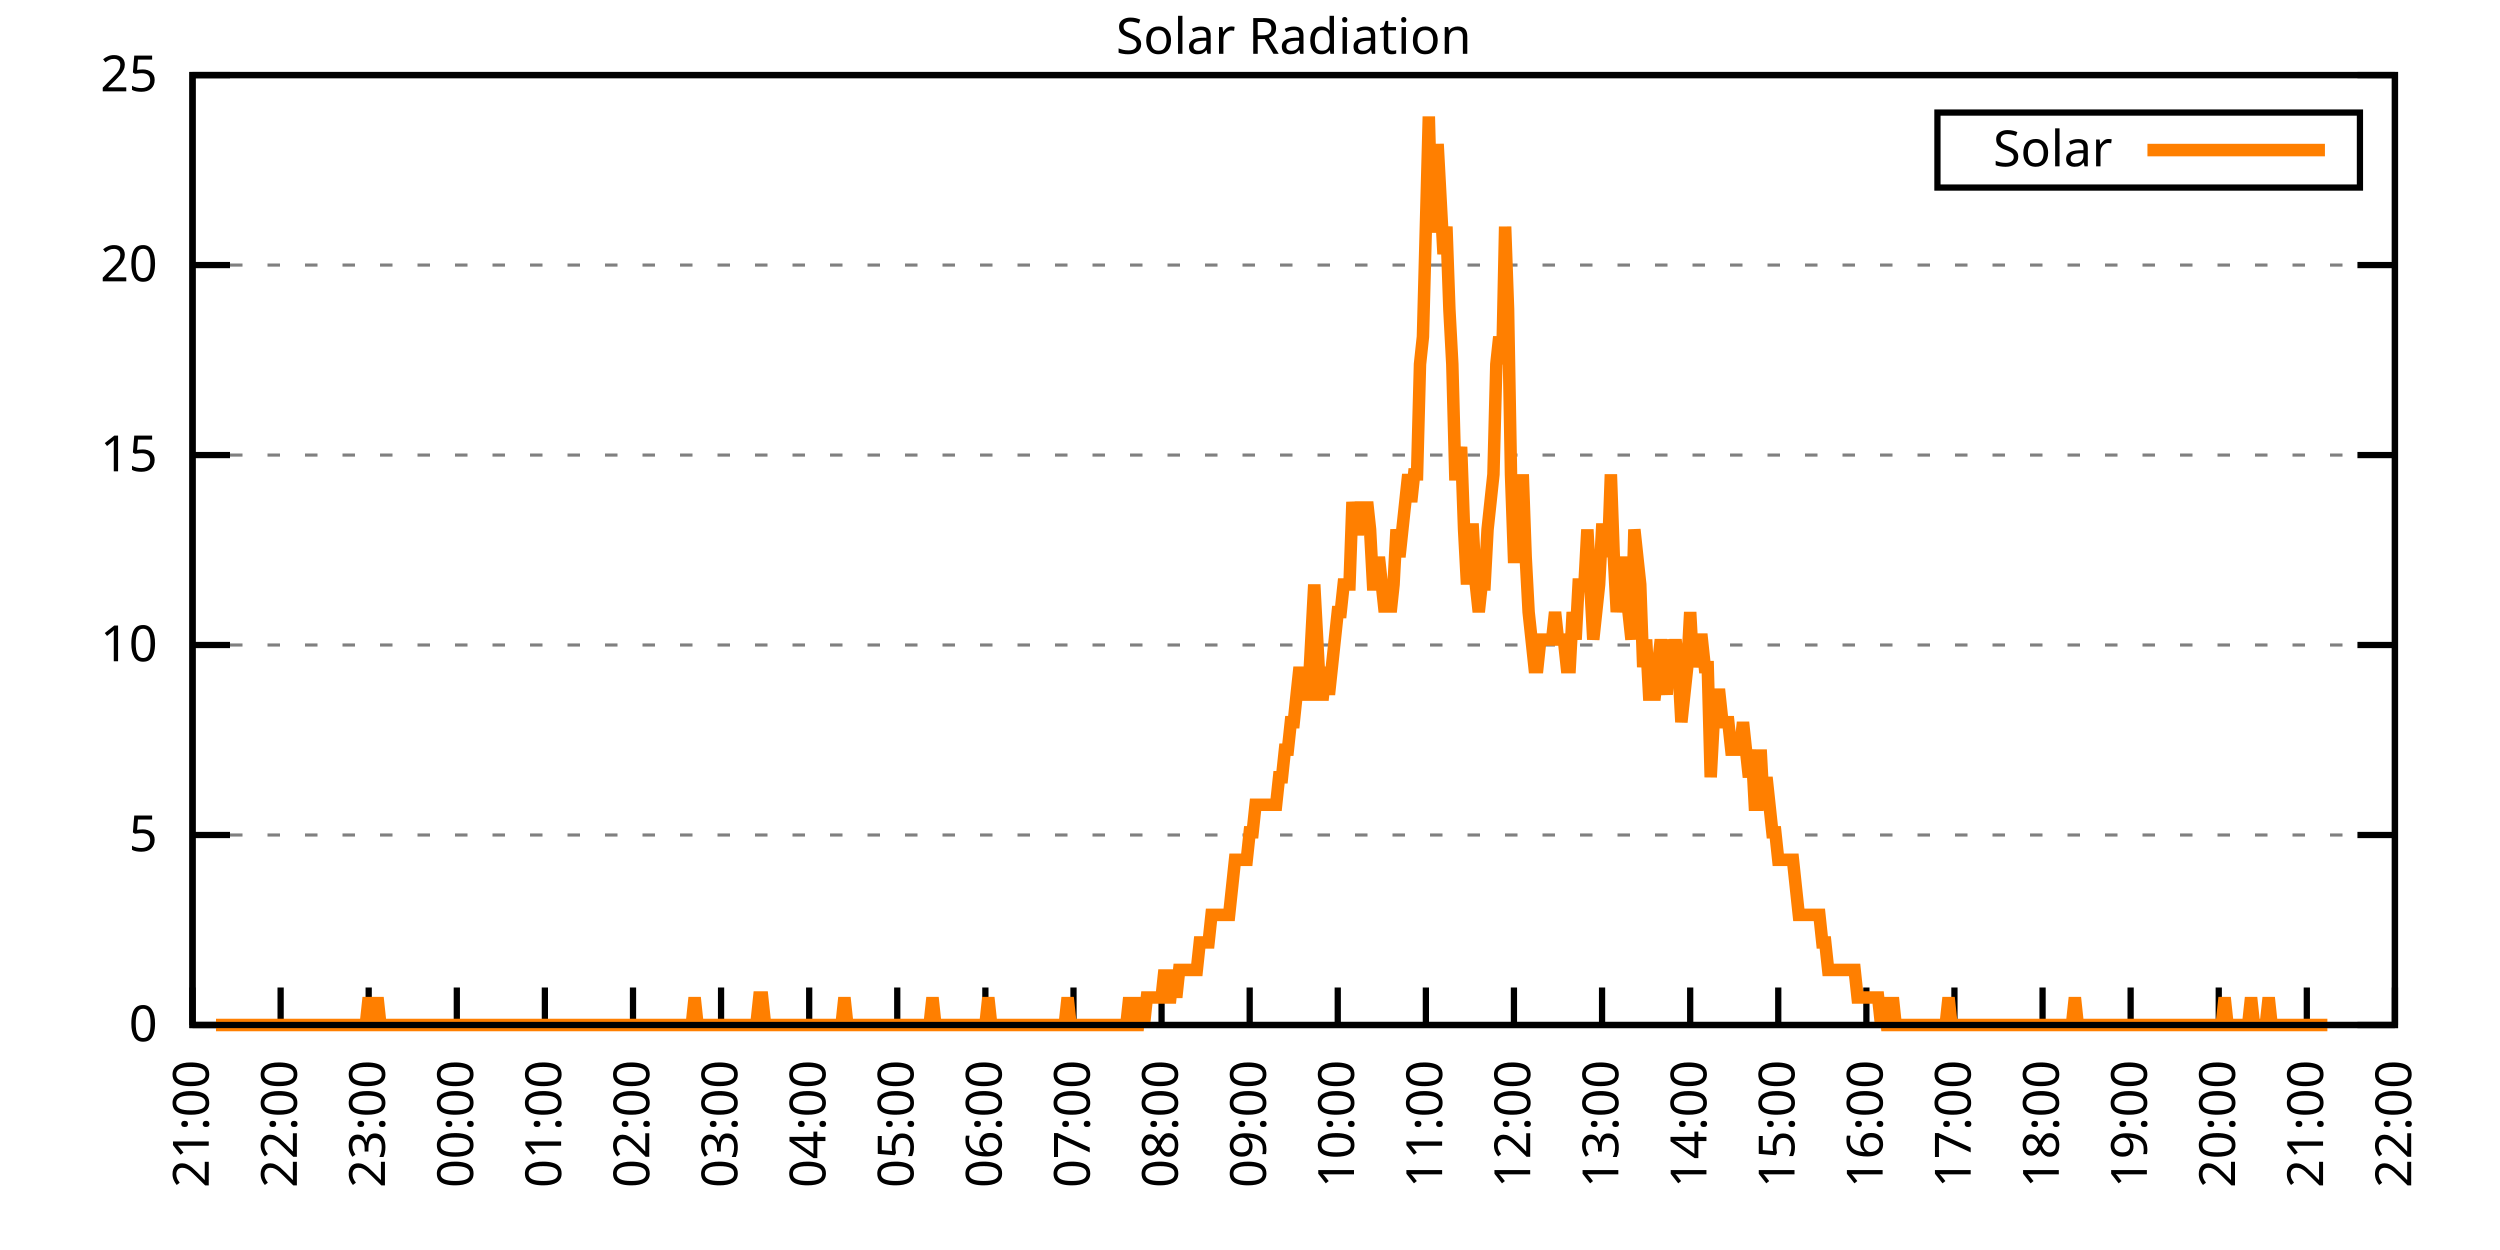
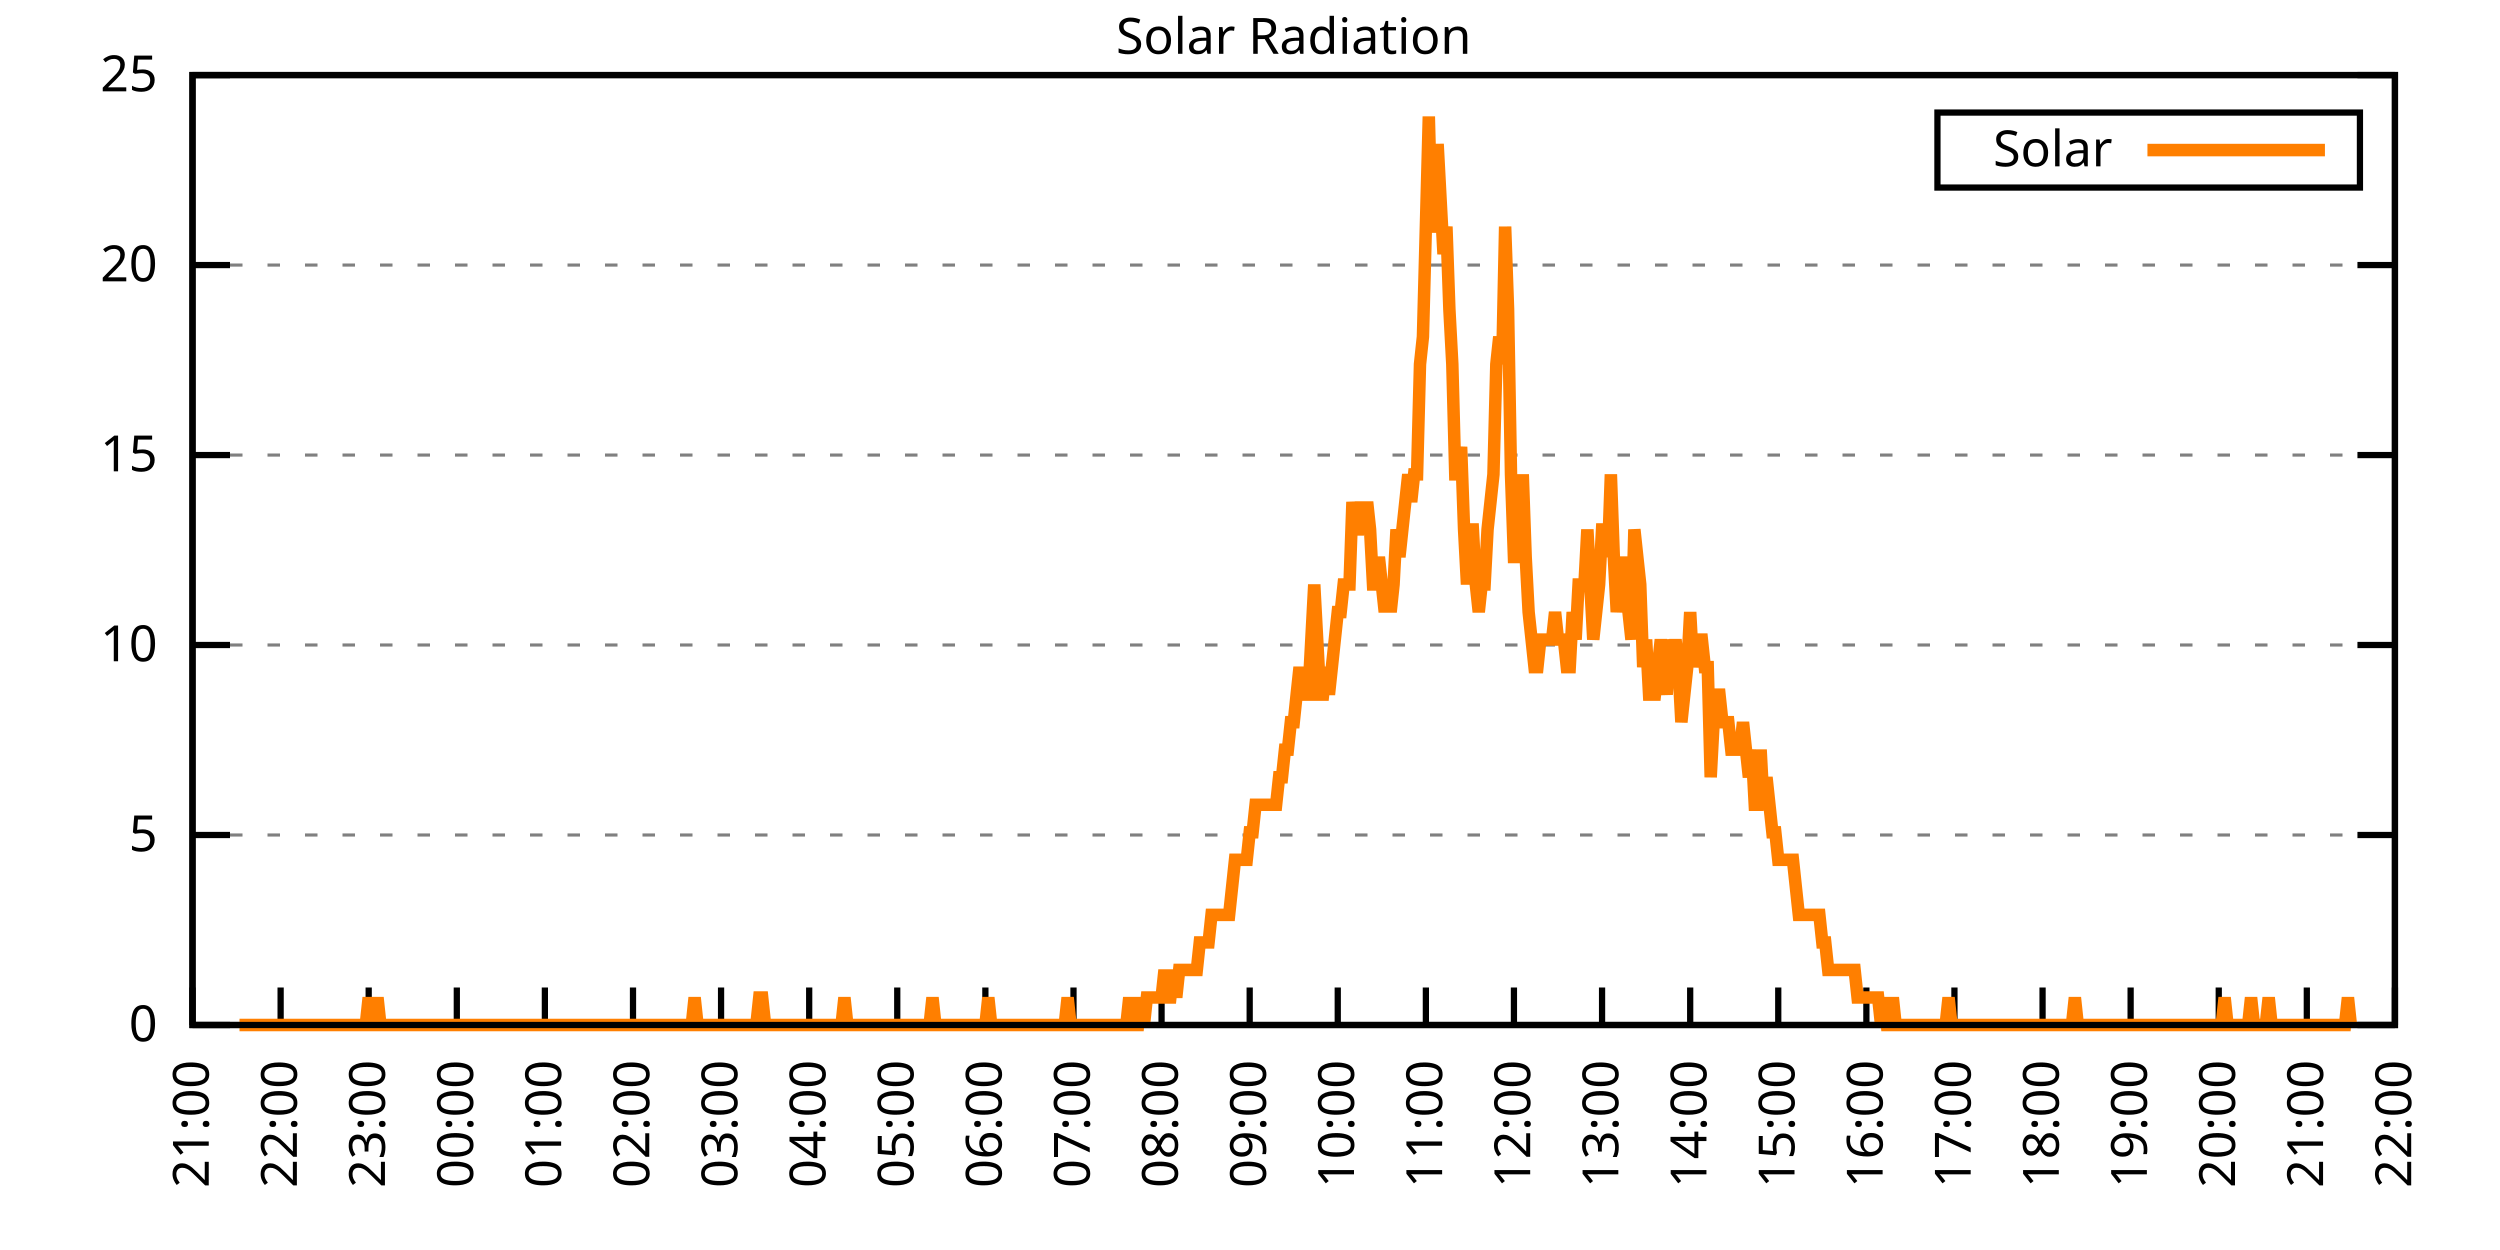
<svg xmlns="http://www.w3.org/2000/svg" xmlns:xlink="http://www.w3.org/1999/xlink" width="400" height="200" viewBox="0 0 400 200">
  <g id="gnuplot_canvas">
    <rect x="0" y="0" width="400" height="200" fill="none" />
    <defs>
      <circle id="gpDot" r="0.5" stroke-width="0.5" stroke="currentColor" />
      <path id="gpPt0" stroke-width="0.333" stroke="currentColor" d="M-1,0 h2 M0,-1 v2" />
      <path id="gpPt1" stroke-width="0.333" stroke="currentColor" d="M-1,-1 L1,1 M1,-1 L-1,1" />
      <path id="gpPt2" stroke-width="0.333" stroke="currentColor" d="M-1,0 L1,0 M0,-1 L0,1 M-1,-1 L1,1 M-1,1 L1,-1" />
      <rect id="gpPt3" stroke-width="0.333" stroke="currentColor" x="-1" y="-1" width="2" height="2" />
      <rect id="gpPt4" stroke-width="0.333" stroke="currentColor" fill="currentColor" x="-1" y="-1" width="2" height="2" />
      <circle id="gpPt5" stroke-width="0.333" stroke="currentColor" cx="0" cy="0" r="1" />
      <use xlink:href="#gpPt5" id="gpPt6" fill="currentColor" stroke="none" />
      <path id="gpPt7" stroke-width="0.333" stroke="currentColor" d="M0,-1.33 L-1.33,0.67 L1.33,0.67 z" />
      <use xlink:href="#gpPt7" id="gpPt8" fill="currentColor" stroke="none" />
      <use xlink:href="#gpPt7" id="gpPt9" stroke="currentColor" transform="rotate(180)" />
      <use xlink:href="#gpPt9" id="gpPt10" fill="currentColor" stroke="none" />
      <use xlink:href="#gpPt3" id="gpPt11" stroke="currentColor" transform="rotate(45)" />
      <use xlink:href="#gpPt11" id="gpPt12" fill="currentColor" stroke="none" />
      <path id="gpPt13" stroke-width="0.333" stroke="currentColor" d="M0,1.330 L1.265,0.411 L0.782,-1.067 L-0.782,-1.076 L-1.265,0.411 z" />
      <use xlink:href="#gpPt13" id="gpPt14" fill="currentColor" stroke="none" />
      <filter id="textbox" filterUnits="objectBoundingBox" x="0" y="0" height="1" width="1">
        <feFlood flood-color="white" flood-opacity="1" result="bgnd" />
        <feComposite in="SourceGraphic" in2="bgnd" operator="atop" />
      </filter>
      <filter id="greybox" filterUnits="objectBoundingBox" x="0" y="0" height="1" width="1">
        <feFlood flood-color="lightgrey" flood-opacity="1" result="grey" />
        <feComposite in="SourceGraphic" in2="grey" operator="atop" />
      </filter>
    </defs>
    <g fill="none" color="white" stroke="currentColor" stroke-width="1.00" stroke-linecap="butt" stroke-linejoin="miter">
</g>
    <g fill="none" color="black" stroke="currentColor" stroke-width="1.00" stroke-linecap="butt" stroke-linejoin="miter">
      <g stroke="none" shape-rendering="crispEdges">
        <polygon fill="rgb(255, 255, 255)" points="30.80,164.00 383.18,164.00 383.18,12.02 30.80,12.02 " />
      </g>
    </g>
    <g fill="none" color="black" stroke="currentColor" stroke-width="1.00" stroke-linecap="butt" stroke-linejoin="miter">
</g>
    <g fill="none" color="black" stroke="black" stroke-width="0.50" stroke-linecap="butt" stroke-linejoin="miter">
</g>
    <g fill="none" color="gray" stroke="currentColor" stroke-width="0.50" stroke-linecap="butt" stroke-linejoin="miter">
      <path stroke="gray" stroke-dasharray="2,4" class="gridline" d="M30.80,164.00 L383.19,164.00  " />
    </g>
    <g fill="none" color="gray" stroke="gray" stroke-width="1.00" stroke-linecap="butt" stroke-linejoin="miter">
</g>
    <g fill="none" color="black" stroke="currentColor" stroke-width="1.00" stroke-linecap="butt" stroke-linejoin="miter">
      <path stroke="black" d="M30.80,164.00 L36.80,164.00 M383.19,164.00 L377.19,164.00  " />
      <g transform="translate(25.20,166.60)" stroke="none" fill="black" font-family="Sans" font-size="8.00" text-anchor="end">
        <text>
          <tspan font-family="Sans"> 0</tspan>
        </text>
      </g>
    </g>
    <g fill="none" color="black" stroke="currentColor" stroke-width="1.00" stroke-linecap="butt" stroke-linejoin="miter">
</g>
    <g fill="none" color="black" stroke="black" stroke-width="0.50" stroke-linecap="butt" stroke-linejoin="miter">
</g>
    <g fill="none" color="gray" stroke="currentColor" stroke-width="0.50" stroke-linecap="butt" stroke-linejoin="miter">
      <path stroke="gray" stroke-dasharray="2,4" class="gridline" d="M30.80,133.60 L383.19,133.60  " />
    </g>
    <g fill="none" color="gray" stroke="gray" stroke-width="1.00" stroke-linecap="butt" stroke-linejoin="miter">
</g>
    <g fill="none" color="black" stroke="currentColor" stroke-width="1.00" stroke-linecap="butt" stroke-linejoin="miter">
      <path stroke="black" d="M30.80,133.60 L36.80,133.60 M383.19,133.60 L377.19,133.60  " />
      <g transform="translate(25.20,136.20)" stroke="none" fill="black" font-family="Sans" font-size="8.00" text-anchor="end">
        <text>
          <tspan font-family="Sans"> 5</tspan>
        </text>
      </g>
    </g>
    <g fill="none" color="black" stroke="currentColor" stroke-width="1.00" stroke-linecap="butt" stroke-linejoin="miter">
</g>
    <g fill="none" color="black" stroke="black" stroke-width="0.50" stroke-linecap="butt" stroke-linejoin="miter">
</g>
    <g fill="none" color="gray" stroke="currentColor" stroke-width="0.50" stroke-linecap="butt" stroke-linejoin="miter">
      <path stroke="gray" stroke-dasharray="2,4" class="gridline" d="M30.80,103.20 L383.19,103.20  " />
    </g>
    <g fill="none" color="gray" stroke="gray" stroke-width="1.00" stroke-linecap="butt" stroke-linejoin="miter">
</g>
    <g fill="none" color="black" stroke="currentColor" stroke-width="1.00" stroke-linecap="butt" stroke-linejoin="miter">
      <path stroke="black" d="M30.80,103.20 L36.80,103.20 M383.19,103.20 L377.19,103.20  " />
      <g transform="translate(25.20,105.80)" stroke="none" fill="black" font-family="Sans" font-size="8.00" text-anchor="end">
        <text>
          <tspan font-family="Sans"> 10</tspan>
        </text>
      </g>
    </g>
    <g fill="none" color="black" stroke="currentColor" stroke-width="1.00" stroke-linecap="butt" stroke-linejoin="miter">
</g>
    <g fill="none" color="black" stroke="black" stroke-width="0.50" stroke-linecap="butt" stroke-linejoin="miter">
</g>
    <g fill="none" color="gray" stroke="currentColor" stroke-width="0.50" stroke-linecap="butt" stroke-linejoin="miter">
      <path stroke="gray" stroke-dasharray="2,4" class="gridline" d="M30.80,72.81 L383.19,72.81  " />
    </g>
    <g fill="none" color="gray" stroke="gray" stroke-width="1.00" stroke-linecap="butt" stroke-linejoin="miter">
</g>
    <g fill="none" color="black" stroke="currentColor" stroke-width="1.00" stroke-linecap="butt" stroke-linejoin="miter">
      <path stroke="black" d="M30.80,72.81 L36.80,72.81 M383.19,72.81 L377.19,72.81  " />
      <g transform="translate(25.20,75.41)" stroke="none" fill="black" font-family="Sans" font-size="8.00" text-anchor="end">
        <text>
          <tspan font-family="Sans"> 15</tspan>
        </text>
      </g>
    </g>
    <g fill="none" color="black" stroke="currentColor" stroke-width="1.00" stroke-linecap="butt" stroke-linejoin="miter">
</g>
    <g fill="none" color="black" stroke="black" stroke-width="0.50" stroke-linecap="butt" stroke-linejoin="miter">
</g>
    <g fill="none" color="gray" stroke="currentColor" stroke-width="0.50" stroke-linecap="butt" stroke-linejoin="miter">
      <path stroke="gray" stroke-dasharray="2,4" class="gridline" d="M30.80,42.41 L383.19,42.41  " />
    </g>
    <g fill="none" color="gray" stroke="gray" stroke-width="1.00" stroke-linecap="butt" stroke-linejoin="miter">
</g>
    <g fill="none" color="black" stroke="currentColor" stroke-width="1.00" stroke-linecap="butt" stroke-linejoin="miter">
      <path stroke="black" d="M30.80,42.41 L36.80,42.41 M383.19,42.41 L377.19,42.41  " />
      <g transform="translate(25.20,45.01)" stroke="none" fill="black" font-family="Sans" font-size="8.00" text-anchor="end">
        <text>
          <tspan font-family="Sans"> 20</tspan>
        </text>
      </g>
    </g>
    <g fill="none" color="black" stroke="currentColor" stroke-width="1.00" stroke-linecap="butt" stroke-linejoin="miter">
</g>
    <g fill="none" color="black" stroke="black" stroke-width="0.50" stroke-linecap="butt" stroke-linejoin="miter">
</g>
    <g fill="none" color="gray" stroke="currentColor" stroke-width="0.50" stroke-linecap="butt" stroke-linejoin="miter">
      <path stroke="gray" stroke-dasharray="2,4" class="gridline" d="M30.80,12.01 L383.19,12.01  " />
    </g>
    <g fill="none" color="gray" stroke="gray" stroke-width="1.00" stroke-linecap="butt" stroke-linejoin="miter">
</g>
    <g fill="none" color="black" stroke="currentColor" stroke-width="1.00" stroke-linecap="butt" stroke-linejoin="miter">
      <path stroke="black" d="M30.80,12.01 L36.80,12.01 M383.19,12.01 L377.19,12.01  " />
      <g transform="translate(25.20,14.61)" stroke="none" fill="black" font-family="Sans" font-size="8.00" text-anchor="end">
        <text>
          <tspan font-family="Sans"> 25</tspan>
        </text>
      </g>
    </g>
    <g fill="none" color="black" stroke="currentColor" stroke-width="1.00" stroke-linecap="butt" stroke-linejoin="miter">
      <path stroke="black" d="M30.80,164.00 L30.80,158.00  " />
      <g transform="translate(33.40,169.60) rotate(270.00)" stroke="none" fill="black" font-family="Sans" font-size="8.00" text-anchor="end">
        <text>
          <tspan font-family="Sans">21:00</tspan>
        </text>
      </g>
    </g>
    <g fill="none" color="black" stroke="currentColor" stroke-width="1.00" stroke-linecap="butt" stroke-linejoin="miter">
      <path stroke="black" d="M44.90,164.00 L44.90,158.00  " />
      <g transform="translate(47.50,169.60) rotate(270.00)" stroke="none" fill="black" font-family="Sans" font-size="8.00" text-anchor="end">
        <text>
          <tspan font-family="Sans">22:00</tspan>
        </text>
      </g>
    </g>
    <g fill="none" color="black" stroke="currentColor" stroke-width="1.00" stroke-linecap="butt" stroke-linejoin="miter">
      <path stroke="black" d="M58.99,164.00 L58.99,158.00  " />
      <g transform="translate(61.59,169.60) rotate(270.00)" stroke="none" fill="black" font-family="Sans" font-size="8.00" text-anchor="end">
        <text>
          <tspan font-family="Sans">23:00</tspan>
        </text>
      </g>
    </g>
    <g fill="none" color="black" stroke="currentColor" stroke-width="1.00" stroke-linecap="butt" stroke-linejoin="miter">
      <path stroke="black" d="M73.09,164.00 L73.09,158.00  " />
      <g transform="translate(75.69,169.60) rotate(270.00)" stroke="none" fill="black" font-family="Sans" font-size="8.00" text-anchor="end">
        <text>
          <tspan font-family="Sans">00:00</tspan>
        </text>
      </g>
    </g>
    <g fill="none" color="black" stroke="currentColor" stroke-width="1.00" stroke-linecap="butt" stroke-linejoin="miter">
      <path stroke="black" d="M87.18,164.00 L87.18,158.00  " />
      <g transform="translate(89.78,169.60) rotate(270.00)" stroke="none" fill="black" font-family="Sans" font-size="8.00" text-anchor="end">
        <text>
          <tspan font-family="Sans">01:00</tspan>
        </text>
      </g>
    </g>
    <g fill="none" color="black" stroke="currentColor" stroke-width="1.00" stroke-linecap="butt" stroke-linejoin="miter">
      <path stroke="black" d="M101.28,164.00 L101.28,158.00  " />
      <g transform="translate(103.88,169.60) rotate(270.00)" stroke="none" fill="black" font-family="Sans" font-size="8.00" text-anchor="end">
        <text>
          <tspan font-family="Sans">02:00</tspan>
        </text>
      </g>
    </g>
    <g fill="none" color="black" stroke="currentColor" stroke-width="1.00" stroke-linecap="butt" stroke-linejoin="miter">
      <path stroke="black" d="M115.37,164.00 L115.37,158.00  " />
      <g transform="translate(117.97,169.60) rotate(270.00)" stroke="none" fill="black" font-family="Sans" font-size="8.00" text-anchor="end">
        <text>
          <tspan font-family="Sans">03:00</tspan>
        </text>
      </g>
    </g>
    <g fill="none" color="black" stroke="currentColor" stroke-width="1.00" stroke-linecap="butt" stroke-linejoin="miter">
      <path stroke="black" d="M129.47,164.00 L129.47,158.00  " />
      <g transform="translate(132.07,169.60) rotate(270.00)" stroke="none" fill="black" font-family="Sans" font-size="8.00" text-anchor="end">
        <text>
          <tspan font-family="Sans">04:00</tspan>
        </text>
      </g>
    </g>
    <g fill="none" color="black" stroke="currentColor" stroke-width="1.00" stroke-linecap="butt" stroke-linejoin="miter">
      <path stroke="black" d="M143.56,164.00 L143.56,158.00  " />
      <g transform="translate(146.16,169.60) rotate(270.00)" stroke="none" fill="black" font-family="Sans" font-size="8.00" text-anchor="end">
        <text>
          <tspan font-family="Sans">05:00</tspan>
        </text>
      </g>
    </g>
    <g fill="none" color="black" stroke="currentColor" stroke-width="1.00" stroke-linecap="butt" stroke-linejoin="miter">
      <path stroke="black" d="M157.66,164.00 L157.66,158.00  " />
      <g transform="translate(160.26,169.60) rotate(270.00)" stroke="none" fill="black" font-family="Sans" font-size="8.00" text-anchor="end">
        <text>
          <tspan font-family="Sans">06:00</tspan>
        </text>
      </g>
    </g>
    <g fill="none" color="black" stroke="currentColor" stroke-width="1.00" stroke-linecap="butt" stroke-linejoin="miter">
      <path stroke="black" d="M171.76,164.00 L171.76,158.00  " />
      <g transform="translate(174.36,169.60) rotate(270.00)" stroke="none" fill="black" font-family="Sans" font-size="8.00" text-anchor="end">
        <text>
          <tspan font-family="Sans">07:00</tspan>
        </text>
      </g>
    </g>
    <g fill="none" color="black" stroke="currentColor" stroke-width="1.00" stroke-linecap="butt" stroke-linejoin="miter">
      <path stroke="black" d="M185.85,164.00 L185.85,158.00  " />
      <g transform="translate(188.45,169.60) rotate(270.00)" stroke="none" fill="black" font-family="Sans" font-size="8.00" text-anchor="end">
        <text>
          <tspan font-family="Sans">08:00</tspan>
        </text>
      </g>
    </g>
    <g fill="none" color="black" stroke="currentColor" stroke-width="1.00" stroke-linecap="butt" stroke-linejoin="miter">
      <path stroke="black" d="M199.95,164.00 L199.95,158.00  " />
      <g transform="translate(202.55,169.60) rotate(270.00)" stroke="none" fill="black" font-family="Sans" font-size="8.00" text-anchor="end">
        <text>
          <tspan font-family="Sans">09:00</tspan>
        </text>
      </g>
    </g>
    <g fill="none" color="black" stroke="currentColor" stroke-width="1.00" stroke-linecap="butt" stroke-linejoin="miter">
      <path stroke="black" d="M214.04,164.00 L214.04,158.00  " />
      <g transform="translate(216.64,169.60) rotate(270.00)" stroke="none" fill="black" font-family="Sans" font-size="8.00" text-anchor="end">
        <text>
          <tspan font-family="Sans">10:00</tspan>
        </text>
      </g>
    </g>
    <g fill="none" color="black" stroke="currentColor" stroke-width="1.00" stroke-linecap="butt" stroke-linejoin="miter">
      <path stroke="black" d="M228.14,164.00 L228.14,158.00  " />
      <g transform="translate(230.74,169.60) rotate(270.00)" stroke="none" fill="black" font-family="Sans" font-size="8.00" text-anchor="end">
        <text>
          <tspan font-family="Sans">11:00</tspan>
        </text>
      </g>
    </g>
    <g fill="none" color="black" stroke="currentColor" stroke-width="1.00" stroke-linecap="butt" stroke-linejoin="miter">
      <path stroke="black" d="M242.23,164.00 L242.23,158.00  " />
      <g transform="translate(244.83,169.60) rotate(270.00)" stroke="none" fill="black" font-family="Sans" font-size="8.00" text-anchor="end">
        <text>
          <tspan font-family="Sans">12:00</tspan>
        </text>
      </g>
    </g>
    <g fill="none" color="black" stroke="currentColor" stroke-width="1.00" stroke-linecap="butt" stroke-linejoin="miter">
      <path stroke="black" d="M256.33,164.00 L256.33,158.00  " />
      <g transform="translate(258.93,169.60) rotate(270.00)" stroke="none" fill="black" font-family="Sans" font-size="8.00" text-anchor="end">
        <text>
          <tspan font-family="Sans">13:00</tspan>
        </text>
      </g>
    </g>
    <g fill="none" color="black" stroke="currentColor" stroke-width="1.00" stroke-linecap="butt" stroke-linejoin="miter">
      <path stroke="black" d="M270.43,164.00 L270.43,158.00  " />
      <g transform="translate(273.03,169.60) rotate(270.00)" stroke="none" fill="black" font-family="Sans" font-size="8.00" text-anchor="end">
        <text>
          <tspan font-family="Sans">14:00</tspan>
        </text>
      </g>
    </g>
    <g fill="none" color="black" stroke="currentColor" stroke-width="1.00" stroke-linecap="butt" stroke-linejoin="miter">
      <path stroke="black" d="M284.52,164.00 L284.52,158.00  " />
      <g transform="translate(287.12,169.60) rotate(270.00)" stroke="none" fill="black" font-family="Sans" font-size="8.00" text-anchor="end">
        <text>
          <tspan font-family="Sans">15:00</tspan>
        </text>
      </g>
    </g>
    <g fill="none" color="black" stroke="currentColor" stroke-width="1.00" stroke-linecap="butt" stroke-linejoin="miter">
      <path stroke="black" d="M298.62,164.00 L298.62,158.00  " />
      <g transform="translate(301.22,169.60) rotate(270.00)" stroke="none" fill="black" font-family="Sans" font-size="8.00" text-anchor="end">
        <text>
          <tspan font-family="Sans">16:00</tspan>
        </text>
      </g>
    </g>
    <g fill="none" color="black" stroke="currentColor" stroke-width="1.00" stroke-linecap="butt" stroke-linejoin="miter">
      <path stroke="black" d="M312.71,164.00 L312.71,158.00  " />
      <g transform="translate(315.31,169.60) rotate(270.00)" stroke="none" fill="black" font-family="Sans" font-size="8.00" text-anchor="end">
        <text>
          <tspan font-family="Sans">17:00</tspan>
        </text>
      </g>
    </g>
    <g fill="none" color="black" stroke="currentColor" stroke-width="1.00" stroke-linecap="butt" stroke-linejoin="miter">
      <path stroke="black" d="M326.81,164.00 L326.81,158.00  " />
      <g transform="translate(329.41,169.60) rotate(270.00)" stroke="none" fill="black" font-family="Sans" font-size="8.00" text-anchor="end">
        <text>
          <tspan font-family="Sans">18:00</tspan>
        </text>
      </g>
    </g>
    <g fill="none" color="black" stroke="currentColor" stroke-width="1.00" stroke-linecap="butt" stroke-linejoin="miter">
      <path stroke="black" d="M340.90,164.00 L340.90,158.00  " />
      <g transform="translate(343.50,169.60) rotate(270.00)" stroke="none" fill="black" font-family="Sans" font-size="8.00" text-anchor="end">
        <text>
          <tspan font-family="Sans">19:00</tspan>
        </text>
      </g>
    </g>
    <g fill="none" color="black" stroke="currentColor" stroke-width="1.00" stroke-linecap="butt" stroke-linejoin="miter">
      <path stroke="black" d="M355.00,164.00 L355.00,158.00  " />
      <g transform="translate(357.60,169.60) rotate(270.00)" stroke="none" fill="black" font-family="Sans" font-size="8.00" text-anchor="end">
        <text>
          <tspan font-family="Sans">20:00</tspan>
        </text>
      </g>
    </g>
    <g fill="none" color="black" stroke="currentColor" stroke-width="1.00" stroke-linecap="butt" stroke-linejoin="miter">
      <path stroke="black" d="M369.09,164.00 L369.09,158.00  " />
      <g transform="translate(371.69,169.60) rotate(270.00)" stroke="none" fill="black" font-family="Sans" font-size="8.00" text-anchor="end">
        <text>
          <tspan font-family="Sans">21:00</tspan>
        </text>
      </g>
    </g>
    <g fill="none" color="black" stroke="currentColor" stroke-width="1.00" stroke-linecap="butt" stroke-linejoin="miter">
      <path stroke="black" d="M383.19,164.00 L383.19,158.00  " />
      <g transform="translate(385.79,169.60) rotate(270.00)" stroke="none" fill="black" font-family="Sans" font-size="8.00" text-anchor="end">
        <text>
          <tspan font-family="Sans">22:00</tspan>
        </text>
      </g>
    </g>
    <g fill="none" color="black" stroke="currentColor" stroke-width="1.00" stroke-linecap="butt" stroke-linejoin="miter">
</g>
    <g fill="none" color="black" stroke="currentColor" stroke-width="1.00" stroke-linecap="butt" stroke-linejoin="miter">
      <path stroke="black" d="M30.80,12.01 L30.80,164.00 L383.19,164.00 L383.19,12.01 L30.80,12.01 Z  " />
    </g>
    <g fill="none" color="black" stroke="currentColor" stroke-width="1.00" stroke-linecap="butt" stroke-linejoin="miter">
</g>
    <g fill="none" color="black" stroke="currentColor" stroke-width="1.00" stroke-linecap="butt" stroke-linejoin="miter">
      <path stroke="black" d="M309.99,30.01 L309.99,18.01 L377.59,18.01 L377.59,30.01 L309.99,30.01 Z  " />
    </g>
    <g id="Solar_Radiation_plot_1">
      <g fill="none" color="white" stroke="black" stroke-width="2.00" stroke-linecap="butt" stroke-linejoin="miter">
</g>
      <g fill="none" color="black" stroke="currentColor" stroke-width="2.00" stroke-linecap="butt" stroke-linejoin="miter">
        <g transform="translate(337.99,26.61)" stroke="none" fill="black" font-family="Sans" font-size="8.00" text-anchor="end">
          <text>
            <tspan font-family="Sans">Solar</tspan>
          </text>
        </g>
      </g>
      <g fill="none" color="black" stroke="currentColor" stroke-width="2.00" stroke-linecap="butt" stroke-linejoin="miter">
-         <path stroke="rgb(255, 127,   0)" d="M343.59,24.01 L371.99,24.01 M34.56,164.00 L35.03,164.00 L35.50,164.00 L35.97,164.00 L36.44,164.00 L36.91,164.00   L37.38,164.00 L37.85,164.00 L38.32,164.00 L38.79,164.00 L39.26,164.00 L39.73,164.00 L40.20,164.00 L40.67,164.00   L41.14,164.00 L41.61,164.00 L42.08,164.00 L42.55,164.00 L43.02,164.00 L43.49,164.00 L43.96,164.00 L44.43,164.00   L44.90,164.00 L45.37,164.00 L45.84,164.00 L46.31,164.00 L46.78,164.00 L47.24,164.00 L47.71,164.00 L48.18,164.00   L48.65,164.00 L49.12,164.00 L49.59,164.00 L50.06,164.00 L50.53,164.00 L51.00,164.00 L51.47,164.00 L51.94,164.00   L52.41,164.00 L52.88,164.00 L53.35,164.00 L53.82,164.00 L54.29,164.00 L54.76,164.00 L55.23,164.00 L55.70,164.00   L56.17,164.00 L56.64,164.00 L57.11,164.00 L57.58,164.00 L58.05,164.00 L58.52,164.00 L58.99,159.60 L59.46,164.00   L59.93,164.00 L60.40,159.60 L60.87,164.00 L61.34,164.00 L61.81,164.00 L62.28,164.00 L62.75,164.00 L63.22,164.00   L63.69,164.00 L64.16,164.00 L64.63,164.00 L65.10,164.00 L65.57,164.00 L66.04,164.00 L66.51,164.00 L66.98,164.00   L67.45,164.00 L67.92,164.00 L68.39,164.00 L68.86,164.00 L69.33,164.00 L69.80,164.00 L70.27,164.00 L70.74,164.00   L71.21,164.00 L71.68,164.00 L72.15,164.00 L72.62,164.00 L73.09,164.00 L73.56,164.00 L74.03,164.00 L74.50,164.00   L74.97,164.00 L75.44,164.00 L75.91,164.00 L76.38,164.00 L76.85,164.00 L77.32,164.00 L77.79,164.00 L78.26,164.00   L78.73,164.00 L79.19,164.00 L79.66,164.00 L80.13,164.00 L80.60,164.00 L81.07,164.00 L81.54,164.00 L82.01,164.00   L82.48,164.00 L82.95,164.00 L83.42,164.00 L83.89,164.00 L84.36,164.00 L84.83,164.00 L85.30,164.00 L85.77,164.00   L86.24,164.00 L86.71,164.00 L87.18,164.00 L87.65,164.00 L88.12,164.00 L88.59,164.00 L89.06,164.00 L89.53,164.00   L90.00,164.00 L90.47,164.00 L90.94,164.00 L91.41,164.00 L91.88,164.00 L92.35,164.00 L92.82,164.00 L93.29,164.00   L93.76,164.00 L94.23,164.00 L94.70,164.00 L95.17,164.00 L95.64,164.00 L96.11,164.00 L96.58,164.00 L97.05,164.00   L97.52,164.00 L97.99,164.00 L98.46,164.00 L98.93,164.00 L99.40,164.00 L99.87,164.00 L100.34,164.00 L100.81,164.00   L101.28,164.00 L101.75,164.00 L102.22,164.00 L102.69,164.00 L103.16,164.00 L103.63,164.00 L104.10,164.00 L104.57,164.00   L105.04,164.00 L105.51,164.00 L105.98,164.00 L106.45,164.00 L106.92,164.00 L107.39,164.00 L107.86,164.00 L108.33,164.00   L108.80,164.00 L109.27,164.00 L109.74,164.00 L110.21,164.00 L110.68,164.00 L111.14,159.60 L111.61,164.00 L112.08,164.00   L112.55,164.00 L113.02,164.00 L113.49,164.00 L113.96,164.00 L114.43,164.00 L114.90,164.00 L115.37,164.00 L115.84,164.00   L116.31,164.00 L116.78,164.00 L117.25,164.00 L117.72,164.00 L118.19,164.00 L118.66,164.00 L119.13,164.00 L119.60,164.00   L120.07,164.00 L120.54,164.00 L121.01,164.00 L121.48,159.60 L121.95,159.60 L122.42,164.00 L122.89,164.00 L123.36,164.00   L123.83,164.00 L124.30,164.00 L124.77,164.00 L125.24,164.00 L125.71,164.00 L126.18,164.00 L126.65,164.00 L127.12,164.00   L127.59,164.00 L128.06,164.00 L128.53,164.00 L129.00,164.00 L129.47,164.00 L129.94,164.00 L130.41,164.00 L130.88,164.00   L131.35,164.00 L131.82,164.00 L132.29,164.00 L132.76,164.00 L133.23,164.00 L133.70,164.00 L134.17,164.00 L134.64,164.00   L135.11,159.60 L135.58,164.00 L136.05,164.00 L136.52,164.00 L136.99,164.00 L137.46,164.00 L137.93,164.00 L138.40,164.00   L138.87,164.00 L139.34,164.00 L139.81,164.00 L140.28,164.00 L140.75,164.00 L141.22,164.00 L141.69,164.00 L142.16,164.00   L142.63,164.00 L143.09,164.00 L143.56,164.00 L144.03,164.00 L144.50,164.00 L144.97,164.00 L145.44,164.00 L145.91,164.00   L146.38,164.00 L146.85,164.00 L147.32,164.00 L147.79,164.00 L148.26,164.00 L148.73,164.00 L149.20,159.60 L149.67,164.00   L150.14,164.00 L150.61,164.00 L151.08,164.00 L151.55,164.00 L152.02,164.00 L152.49,164.00 L152.96,164.00 L153.43,164.00   L153.90,164.00 L154.37,164.00 L154.84,164.00 L155.31,164.00 L155.78,164.00 L156.25,164.00 L156.72,164.00 L157.19,164.00   L157.66,164.00 L158.13,159.60 L158.60,164.00 L159.07,164.00 L159.54,164.00 L160.01,164.00 L160.48,164.00 L160.95,164.00   L161.42,164.00 L161.89,164.00 L162.36,164.00 L162.83,164.00 L163.30,164.00 L163.77,164.00 L164.24,164.00 L164.71,164.00   L165.18,164.00 L165.65,164.00 L166.12,164.00 L166.59,164.00 L167.06,164.00 L167.53,164.00 L168.00,164.00 L168.47,164.00   L168.94,164.00 L169.41,164.00 L169.88,164.00 L170.35,164.00 L170.82,159.60 L171.29,164.00 L171.76,164.00 L172.23,164.00   L172.70,164.00 L173.17,164.00 L173.64,164.00 L174.11,164.00 L174.58,164.00 L175.04,164.00 L175.51,164.00 L175.98,164.00   L176.45,164.00 L176.92,164.00 L177.39,164.00 L177.86,164.00 L178.33,164.00 L178.80,164.00 L179.27,164.00 L179.74,164.00   L180.21,164.00 L180.68,159.60 L181.15,164.00 L181.62,164.00 L182.09,164.00 L182.56,159.60 L183.03,164.00 L183.50,159.60   L183.97,159.60 L184.44,159.60 L184.91,159.60 L185.38,159.60 L185.85,159.60 L186.32,155.19 L186.79,159.60 L187.26,159.60   L187.73,155.19 L188.20,159.60 L188.67,155.19 L189.14,155.19 L189.61,155.19 L190.08,155.19 L190.55,155.19 L191.02,155.19   L191.49,155.19 L191.96,150.79 L192.43,150.79 L192.90,150.79 L193.37,150.79 L193.84,146.38 L194.31,146.38 L194.78,146.38   L195.25,146.38 L195.72,146.38 L196.19,146.38 L196.66,146.38 L197.13,141.98 L197.60,137.57 L198.07,137.57 L198.54,137.57   L199.01,137.57 L199.48,137.57 L199.95,133.17 L200.42,133.17 L200.89,128.76 L201.36,128.76 L201.83,128.76 L202.30,128.76   L202.77,128.76 L203.24,128.76 L203.71,128.76 L204.18,128.76 L204.65,124.36 L205.12,124.36 L205.59,119.95 L206.06,119.95   L206.53,115.55 L207.00,115.55 L207.46,111.14 L207.93,106.74 L208.40,111.14 L208.87,111.14 L209.34,111.14 L209.81,102.33   L210.28,93.52 L210.75,102.33 L211.22,111.14 L211.69,111.14 L212.16,106.74 L212.63,111.14 L213.10,106.74 L213.57,102.33   L214.04,97.93 L214.51,97.93 L214.98,93.52 L215.45,93.52 L215.92,93.52 L216.39,80.31 L216.86,84.71 L217.33,84.71   L217.80,80.31 L218.27,84.71 L218.74,80.31 L219.21,84.71 L219.68,93.52 L220.15,93.52 L220.62,89.12 L221.09,93.52   L221.56,97.93 L222.03,93.52 L222.50,97.93 L222.97,93.52 L223.44,84.71 L223.91,89.12 L224.38,84.71 L224.85,80.31   L225.32,75.90 L225.79,80.31 L226.26,75.90 L226.73,75.90 L227.20,58.28 L227.67,53.88 L228.14,36.26 L228.61,18.64   L229.08,36.26 L229.55,36.26 L230.02,23.04 L230.49,31.85 L230.96,40.66 L231.43,36.26 L231.90,49.47 L232.37,58.28   L232.84,75.90 L233.31,75.90 L233.78,71.50 L234.25,84.71 L234.72,93.52 L235.19,84.71 L235.66,84.71 L236.13,93.52   L236.60,97.93 L237.07,93.52 L237.54,93.52 L238.01,84.71 L238.48,80.31 L238.95,75.90 L239.41,58.28 L239.88,53.88   L240.35,58.28 L240.82,36.26 L241.29,49.47 L241.76,75.90 L242.23,89.12 L242.70,89.12 L243.17,89.12 L243.64,75.90   L244.11,89.12 L244.58,97.93 L245.05,102.33 L245.52,106.74 L245.99,106.74 L246.46,102.33 L246.93,102.33 L247.40,102.33   L247.87,102.33 L248.34,102.33 L248.81,97.93 L249.28,102.33 L249.75,102.33 L250.22,102.33 L250.69,106.74 L251.16,106.74   L251.63,97.93 L252.10,102.33 L252.57,93.52 L253.04,93.52 L253.51,93.52 L253.98,84.71 L254.45,93.52 L254.92,102.33   L255.39,97.93 L255.86,93.52 L256.33,84.71 L256.80,84.71 L257.27,89.12 L257.74,75.90 L258.21,89.12 L258.68,97.93   L259.15,93.52 L259.62,89.12 L260.09,93.52 L260.56,97.93 L261.03,102.33 L261.50,84.71 L261.97,89.12 L262.44,93.52   L262.91,106.74 L263.38,102.33 L263.85,111.14 L264.32,111.14 L264.79,111.14 L265.26,106.74 L265.73,102.33 L266.20,106.74   L266.67,111.14 L267.14,102.33 L267.61,106.74 L268.08,102.33 L268.55,106.74 L269.02,115.55 L269.49,111.14 L269.96,106.74   L270.43,97.93 L270.90,106.74 L271.36,102.33 L271.83,102.33 L272.30,102.33 L272.77,106.74 L273.24,106.74 L273.71,124.36   L274.18,115.55 L274.65,111.14 L275.12,111.14 L275.59,115.55 L276.06,115.55 L276.53,115.55 L277.00,119.95 L277.47,119.95   L277.94,119.95 L278.41,119.95 L278.88,115.55 L279.35,119.95 L279.82,124.36 L280.29,119.95 L280.76,128.76 L281.23,128.76   L281.70,119.95 L282.17,128.76 L282.64,124.36 L283.11,128.76 L283.58,133.17 L284.05,133.17 L284.52,137.57 L284.99,137.57   L285.46,137.57 L285.93,137.57 L286.40,137.57 L286.87,137.57 L287.34,141.98 L287.81,146.38 L288.28,146.38 L288.75,146.38   L289.22,146.38 L289.69,146.38 L290.16,146.38 L290.63,146.38 L291.10,146.38 L291.57,150.79 L292.04,150.79 L292.51,155.19   L292.98,155.19 L293.45,155.19 L293.92,155.19 L294.39,155.19 L294.86,155.19 L295.33,155.19 L295.80,155.19 L296.27,155.19   L296.74,155.19 L297.21,159.60 L297.68,159.60 L298.15,159.60 L298.62,159.60 L299.09,159.60 L299.56,159.60 L300.03,159.60   L300.50,159.60 L300.97,164.00 L301.44,159.60 L301.91,164.00 L302.38,164.00 L302.85,159.60 L303.31,164.00 L303.78,164.00   L304.25,164.00 L304.72,164.00 L305.19,164.00 L305.66,164.00 L306.13,164.00 L306.60,164.00 L307.07,164.00 L307.54,164.00   L308.01,164.00 L308.48,164.00 L308.95,164.00 L309.42,164.00 L309.89,164.00 L310.36,164.00 L310.83,164.00 L311.30,164.00   L311.77,159.60 L312.24,164.00 L312.71,164.00 L313.18,164.00 L313.65,164.00 L314.12,164.00 L314.59,164.00 L315.06,164.00   L315.53,164.00 L316.00,164.00 L316.47,164.00 L316.94,164.00 L317.41,164.00 L317.88,164.00 L318.35,164.00 L318.82,164.00   L319.29,164.00 L319.76,164.00 L320.23,164.00 L320.70,164.00 L321.17,164.00 L321.64,164.00 L322.11,164.00 L322.58,164.00   L323.05,164.00 L323.52,164.00 L323.99,164.00 L324.46,164.00 L324.93,164.00 L325.40,164.00 L325.87,164.00 L326.34,164.00   L326.81,164.00 L327.28,164.00 L327.75,164.00 L328.22,164.00 L328.69,164.00 L329.16,164.00 L329.63,164.00 L330.10,164.00   L330.57,164.00 L331.04,164.00 L331.51,164.00 L331.98,159.60 L332.45,164.00 L332.92,164.00 L333.39,164.00 L333.86,164.00   L334.33,164.00 L334.80,164.00 L335.26,164.00 L335.73,164.00 L336.20,164.00 L336.67,164.00 L337.14,164.00 L337.61,164.00   L338.08,164.00 L338.55,164.00 L339.02,164.00 L339.49,164.00 L339.96,164.00 L340.43,164.00 L340.90,164.00 L341.37,164.00   L341.84,164.00 L342.31,164.00 L342.78,164.00 L343.25,164.00 L343.72,164.00 L344.19,164.00 L344.66,164.00 L345.13,164.00   L345.60,164.00 L346.07,164.00 L346.54,164.00 L347.01,164.00 L347.48,164.00 L347.95,164.00 L348.42,164.00 L348.89,164.00   L349.36,164.00 L349.83,164.00 L350.30,164.00 L350.77,164.00 L351.24,164.00 L351.71,164.00 L352.18,164.00 L352.65,164.00   L353.12,164.00 L353.59,164.00 L354.06,164.00 L354.53,164.00 L355.00,164.00 L355.47,164.00 L355.94,159.60 L356.41,164.00   L356.88,164.00 L357.35,164.00 L357.82,164.00 L358.29,164.00 L358.76,164.00 L359.23,164.00 L359.70,164.00 L360.17,159.60   L360.64,164.00 L361.11,164.00 L361.58,164.00 L362.05,164.00 L362.52,164.00 L362.99,159.60 L363.46,164.00 L363.93,164.00   L364.40,164.00 L364.87,164.00 L365.34,164.00 L365.81,164.00 L366.28,164.00 L366.75,164.00 L367.21,164.00 L367.68,164.00   L368.15,164.00 L368.62,164.00 L369.09,164.00 L369.56,164.00 L370.03,164.00 L370.50,164.00 L370.97,164.00 L371.44,164.00   L371.91,164.00 L372.38,164.00  " />
+         <path stroke="rgb(255, 127,   0)" d="M343.59,24.01 L371.99,24.01 M38.32,164.00 L38.79,164.00 L39.26,164.00 L39.73,164.00 L40.20,164.00 L40.67,164.00   L41.14,164.00 L41.61,164.00 L42.08,164.00 L42.55,164.00 L43.02,164.00 L43.49,164.00 L43.96,164.00 L44.43,164.00   L44.90,164.00 L45.37,164.00 L45.84,164.00 L46.31,164.00 L46.78,164.00 L47.24,164.00 L47.71,164.00 L48.18,164.00   L48.65,164.00 L49.12,164.00 L49.59,164.00 L50.06,164.00 L50.53,164.00 L51.00,164.00 L51.47,164.00 L51.94,164.00   L52.41,164.00 L52.88,164.00 L53.35,164.00 L53.82,164.00 L54.29,164.00 L54.76,164.00 L55.23,164.00 L55.70,164.00   L56.17,164.00 L56.64,164.00 L57.11,164.00 L57.58,164.00 L58.05,164.00 L58.52,164.00 L58.99,159.60 L59.46,164.00   L59.93,164.00 L60.40,159.60 L60.87,164.00 L61.34,164.00 L61.81,164.00 L62.28,164.00 L62.75,164.00 L63.22,164.00   L63.69,164.00 L64.16,164.00 L64.63,164.00 L65.10,164.00 L65.57,164.00 L66.04,164.00 L66.51,164.00 L66.98,164.00   L67.45,164.00 L67.92,164.00 L68.39,164.00 L68.86,164.00 L69.33,164.00 L69.80,164.00 L70.27,164.00 L70.74,164.00   L71.21,164.00 L71.68,164.00 L72.15,164.00 L72.62,164.00 L73.09,164.00 L73.56,164.00 L74.03,164.00 L74.50,164.00   L74.97,164.00 L75.44,164.00 L75.91,164.00 L76.38,164.00 L76.85,164.00 L77.32,164.00 L77.79,164.00 L78.26,164.00   L78.73,164.00 L79.19,164.00 L79.66,164.00 L80.13,164.00 L80.60,164.00 L81.07,164.00 L81.54,164.00 L82.01,164.00   L82.48,164.00 L82.95,164.00 L83.42,164.00 L83.89,164.00 L84.36,164.00 L84.83,164.00 L85.30,164.00 L85.77,164.00   L86.24,164.00 L86.71,164.00 L87.18,164.00 L87.65,164.00 L88.12,164.00 L88.59,164.00 L89.06,164.00 L89.53,164.00   L90.00,164.00 L90.47,164.00 L90.94,164.00 L91.41,164.00 L91.88,164.00 L92.35,164.00 L92.82,164.00 L93.29,164.00   L93.76,164.00 L94.23,164.00 L94.70,164.00 L95.17,164.00 L95.64,164.00 L96.11,164.00 L96.58,164.00 L97.05,164.00   L97.52,164.00 L97.99,164.00 L98.46,164.00 L98.93,164.00 L99.40,164.00 L99.87,164.00 L100.34,164.00 L100.81,164.00   L101.28,164.00 L101.75,164.00 L102.22,164.00 L102.69,164.00 L103.16,164.00 L103.63,164.00 L104.10,164.00 L104.57,164.00   L105.04,164.00 L105.51,164.00 L105.98,164.00 L106.45,164.00 L106.92,164.00 L107.39,164.00 L107.86,164.00 L108.33,164.00   L108.80,164.00 L109.27,164.00 L109.74,164.00 L110.21,164.00 L110.68,164.00 L111.14,159.60 L111.61,164.00 L112.08,164.00   L112.55,164.00 L113.02,164.00 L113.49,164.00 L113.96,164.00 L114.43,164.00 L114.90,164.00 L115.37,164.00 L115.84,164.00   L116.31,164.00 L116.78,164.00 L117.25,164.00 L117.72,164.00 L118.19,164.00 L118.66,164.00 L119.13,164.00 L119.60,164.00   L120.07,164.00 L120.54,164.00 L121.01,164.00 L121.48,159.60 L121.95,159.60 L122.42,164.00 L122.89,164.00 L123.36,164.00   L123.83,164.00 L124.30,164.00 L124.77,164.00 L125.24,164.00 L125.71,164.00 L126.18,164.00 L126.65,164.00 L127.12,164.00   L127.59,164.00 L128.06,164.00 L128.53,164.00 L129.00,164.00 L129.47,164.00 L129.94,164.00 L130.41,164.00 L130.88,164.00   L131.35,164.00 L131.82,164.00 L132.29,164.00 L132.76,164.00 L133.23,164.00 L133.70,164.00 L134.17,164.00 L134.64,164.00   L135.11,159.60 L135.58,164.00 L136.05,164.00 L136.52,164.00 L136.99,164.00 L137.46,164.00 L137.93,164.00 L138.40,164.00   L138.87,164.00 L139.34,164.00 L139.81,164.00 L140.28,164.00 L140.75,164.00 L141.22,164.00 L141.69,164.00 L142.16,164.00   L142.63,164.00 L143.09,164.00 L143.56,164.00 L144.03,164.00 L144.50,164.00 L144.97,164.00 L145.44,164.00 L145.91,164.00   L146.38,164.00 L146.85,164.00 L147.32,164.00 L147.79,164.00 L148.26,164.00 L148.73,164.00 L149.20,159.60 L149.67,164.00   L150.14,164.00 L150.61,164.00 L151.08,164.00 L151.55,164.00 L152.02,164.00 L152.49,164.00 L152.96,164.00 L153.43,164.00   L153.90,164.00 L154.37,164.00 L154.84,164.00 L155.31,164.00 L155.78,164.00 L156.25,164.00 L156.72,164.00 L157.19,164.00   L157.66,164.00 L158.13,159.60 L158.60,164.00 L159.07,164.00 L159.54,164.00 L160.01,164.00 L160.48,164.00 L160.95,164.00   L161.42,164.00 L161.89,164.00 L162.36,164.00 L162.83,164.00 L163.30,164.00 L163.77,164.00 L164.24,164.00 L164.71,164.00   L165.18,164.00 L165.65,164.00 L166.12,164.00 L166.59,164.00 L167.06,164.00 L167.53,164.00 L168.00,164.00 L168.47,164.00   L168.94,164.00 L169.41,164.00 L169.88,164.00 L170.35,164.00 L170.82,159.60 L171.29,164.00 L171.76,164.00 L172.23,164.00   L172.70,164.00 L173.17,164.00 L173.64,164.00 L174.11,164.00 L174.58,164.00 L175.04,164.00 L175.51,164.00 L175.98,164.00   L176.45,164.00 L176.92,164.00 L177.39,164.00 L177.86,164.00 L178.33,164.00 L178.80,164.00 L179.27,164.00 L179.74,164.00   L180.21,164.00 L180.68,159.60 L181.15,164.00 L181.62,164.00 L182.09,164.00 L182.56,159.60 L183.03,164.00 L183.50,159.60   L183.97,159.60 L184.44,159.60 L184.91,159.60 L185.38,159.60 L185.85,159.60 L186.32,155.19 L186.79,159.60 L187.26,159.60   L187.73,155.19 L188.20,159.60 L188.67,155.19 L189.14,155.19 L189.61,155.19 L190.08,155.19 L190.55,155.19 L191.02,155.19   L191.49,155.19 L191.96,150.79 L192.43,150.79 L192.90,150.79 L193.37,150.79 L193.84,146.38 L194.31,146.38 L194.78,146.38   L195.25,146.38 L195.72,146.38 L196.19,146.38 L196.66,146.38 L197.13,141.98 L197.60,137.57 L198.07,137.57 L198.54,137.57   L199.01,137.57 L199.48,137.57 L199.95,133.17 L200.42,133.17 L200.89,128.76 L201.36,128.76 L201.83,128.76 L202.30,128.76   L202.77,128.76 L203.24,128.76 L203.71,128.76 L204.18,128.76 L204.65,124.36 L205.12,124.36 L205.59,119.95 L206.06,119.95   L206.53,115.55 L207.00,115.55 L207.46,111.14 L207.93,106.74 L208.40,111.14 L208.87,111.14 L209.34,111.14 L209.81,102.33   L210.28,93.52 L210.75,102.33 L211.22,111.14 L211.69,111.14 L212.16,106.74 L212.63,111.14 L213.10,106.74 L213.57,102.33   L214.04,97.93 L214.51,97.93 L214.98,93.52 L215.45,93.52 L215.92,93.52 L216.39,80.31 L216.86,84.71 L217.33,84.71   L217.80,80.31 L218.27,84.71 L218.74,80.31 L219.21,84.71 L219.68,93.52 L220.15,93.52 L220.62,89.12 L221.09,93.52   L221.56,97.93 L222.03,93.52 L222.50,97.93 L222.97,93.52 L223.44,84.71 L223.91,89.12 L224.38,84.71 L224.85,80.31   L225.32,75.90 L225.79,80.31 L226.26,75.90 L226.73,75.90 L227.20,58.28 L227.67,53.88 L228.14,36.26 L228.61,18.64   L229.08,36.26 L229.55,36.26 L230.02,23.04 L230.49,31.85 L230.96,40.66 L231.43,36.26 L231.90,49.47 L232.37,58.28   L232.84,75.90 L233.31,75.90 L233.78,71.50 L234.25,84.71 L234.72,93.52 L235.19,84.71 L235.66,84.71 L236.13,93.52   L236.60,97.93 L237.07,93.52 L237.54,93.52 L238.01,84.71 L238.48,80.31 L238.95,75.90 L239.41,58.28 L239.88,53.88   L240.35,58.28 L240.82,36.26 L241.29,49.47 L241.76,75.90 L242.23,89.12 L242.70,89.12 L243.17,89.12 L243.64,75.90   L244.11,89.12 L244.58,97.93 L245.05,102.33 L245.52,106.74 L245.99,106.74 L246.46,102.33 L246.93,102.33 L247.40,102.33   L247.87,102.33 L248.34,102.33 L248.81,97.93 L249.28,102.33 L249.75,102.33 L250.22,102.33 L250.69,106.74 L251.16,106.74   L251.63,97.93 L252.10,102.33 L252.57,93.52 L253.04,93.52 L253.51,93.52 L253.98,84.71 L254.45,93.52 L254.92,102.33   L255.39,97.93 L255.86,93.52 L256.33,84.71 L256.80,84.71 L257.27,89.12 L257.74,75.90 L258.21,89.12 L258.68,97.93   L259.15,93.52 L259.62,89.12 L260.09,93.52 L260.56,97.93 L261.03,102.33 L261.50,84.71 L261.97,89.12 L262.44,93.52   L262.91,106.74 L263.38,102.33 L263.85,111.14 L264.32,111.14 L264.79,111.14 L265.26,106.74 L265.73,102.33 L266.20,106.74   L266.67,111.14 L267.14,102.33 L267.61,106.74 L268.08,102.33 L268.55,106.74 L269.02,115.55 L269.49,111.14 L269.96,106.74   L270.43,97.93 L270.90,106.74 L271.36,102.33 L271.83,102.33 L272.30,102.33 L272.77,106.74 L273.24,106.74 L273.71,124.36   L274.18,115.55 L274.65,111.14 L275.12,111.14 L275.59,115.55 L276.06,115.55 L276.53,115.55 L277.00,119.95 L277.47,119.95   L277.94,119.95 L278.41,119.95 L278.88,115.55 L279.35,119.95 L279.82,124.36 L280.29,119.95 L280.76,128.76 L281.23,128.76   L281.70,119.95 L282.17,128.76 L282.64,124.36 L283.11,128.76 L283.58,133.17 L284.05,133.17 L284.52,137.57 L284.99,137.57   L285.46,137.57 L285.93,137.57 L286.40,137.57 L286.87,137.57 L287.34,141.98 L287.81,146.38 L288.28,146.38 L288.75,146.38   L289.22,146.38 L289.69,146.38 L290.16,146.38 L290.63,146.38 L291.10,146.38 L291.57,150.79 L292.04,150.79 L292.51,155.19   L292.98,155.19 L293.45,155.19 L293.92,155.19 L294.39,155.19 L294.86,155.19 L295.33,155.19 L295.80,155.19 L296.27,155.19   L296.74,155.19 L297.21,159.60 L297.68,159.60 L298.15,159.60 L298.62,159.60 L299.09,159.60 L299.56,159.60 L300.03,159.60   L300.50,159.60 L300.97,164.00 L301.44,159.60 L301.91,164.00 L302.38,164.00 L302.85,159.60 L303.31,164.00 L303.78,164.00   L304.25,164.00 L304.72,164.00 L305.19,164.00 L305.66,164.00 L306.13,164.00 L306.60,164.00 L307.07,164.00 L307.54,164.00   L308.01,164.00 L308.48,164.00 L308.95,164.00 L309.42,164.00 L309.89,164.00 L310.36,164.00 L310.83,164.00 L311.30,164.00   L311.77,159.60 L312.24,164.00 L312.71,164.00 L313.18,164.00 L313.65,164.00 L314.12,164.00 L314.59,164.00 L315.06,164.00   L315.53,164.00 L316.00,164.00 L316.47,164.00 L316.94,164.00 L317.41,164.00 L317.88,164.00 L318.35,164.00 L318.82,164.00   L319.29,164.00 L319.76,164.00 L320.23,164.00 L320.70,164.00 L321.17,164.00 L321.64,164.00 L322.11,164.00 L322.58,164.00   L323.05,164.00 L323.52,164.00 L323.99,164.00 L324.46,164.00 L324.93,164.00 L325.40,164.00 L325.87,164.00 L326.34,164.00   L326.81,164.00 L327.28,164.00 L327.75,164.00 L328.22,164.00 L328.69,164.00 L329.16,164.00 L329.63,164.00 L330.10,164.00   L330.57,164.00 L331.04,164.00 L331.51,164.00 L331.98,159.60 L332.45,164.00 L332.92,164.00 L333.39,164.00 L333.86,164.00   L334.33,164.00 L334.80,164.00 L335.26,164.00 L335.73,164.00 L336.20,164.00 L336.67,164.00 L337.14,164.00 L337.61,164.00   L338.08,164.00 L338.55,164.00 L339.02,164.00 L339.49,164.00 L339.96,164.00 L340.43,164.00 L340.90,164.00 L341.37,164.00   L341.84,164.00 L342.31,164.00 L342.78,164.00 L343.25,164.00 L343.72,164.00 L344.19,164.00 L344.66,164.00 L345.13,164.00   L345.60,164.00 L346.07,164.00 L346.54,164.00 L347.01,164.00 L347.48,164.00 L347.95,164.00 L348.42,164.00 L348.89,164.00   L349.36,164.00 L349.83,164.00 L350.30,164.00 L350.77,164.00 L351.24,164.00 L351.71,164.00 L352.18,164.00 L352.65,164.00   L353.12,164.00 L353.59,164.00 L354.06,164.00 L354.53,164.00 L355.00,164.00 L355.47,164.00 L355.94,159.60 L356.41,164.00   L356.88,164.00 L357.35,164.00 L357.82,164.00 L358.29,164.00 L358.76,164.00 L359.23,164.00 L359.70,164.00 L360.17,159.60   L360.64,164.00 L361.11,164.00 L361.58,164.00 L362.05,164.00 L362.52,164.00 L362.99,159.60 L363.46,164.00 L363.93,164.00   L364.40,164.00 L364.87,164.00 L365.34,164.00 L365.81,164.00 L366.28,164.00 L366.75,164.00 L367.21,164.00 L367.68,164.00   L368.15,164.00 L368.62,164.00 L369.09,164.00 L369.56,164.00 L370.03,164.00 L370.50,164.00 L370.97,164.00 L371.44,164.00   L371.91,164.00 L372.38,164.00 L372.85,164.00 L373.32,164.00 L373.79,164.00 L374.26,164.00 L374.73,164.00 L375.20,164.00   L375.67,159.60 L376.14,164.00  " />
      </g>
    </g>
    <g fill="none" color="black" stroke="currentColor" stroke-width="2.00" stroke-linecap="butt" stroke-linejoin="miter">
</g>
    <g fill="none" color="black" stroke="black" stroke-width="1.00" stroke-linecap="butt" stroke-linejoin="miter">
</g>
    <g fill="none" color="black" stroke="currentColor" stroke-width="1.00" stroke-linecap="butt" stroke-linejoin="miter">
      <path stroke="black" d="M30.80,12.01 L30.80,164.00 L383.19,164.00 L383.19,12.01 L30.80,12.01 Z  " />
      <g transform="translate(6.80,88.01) rotate(270.00)" stroke="none" fill="black" font-family="Sans" font-size="8.00" text-anchor="middle">
        <text />
      </g>
    </g>
    <g fill="none" color="black" stroke="currentColor" stroke-width="1.00" stroke-linecap="butt" stroke-linejoin="miter">
</g>
    <g fill="none" color="black" stroke="currentColor" stroke-width="1.00" stroke-linecap="butt" stroke-linejoin="miter">
      <g transform="translate(206.99,8.61)" stroke="none" fill="black" font-family="Sans" font-size="8.00" text-anchor="middle">
        <text>
          <tspan font-family="Sans">Solar Radiation</tspan>
        </text>
      </g>
    </g>
    <g fill="none" color="black" stroke="currentColor" stroke-width="1.00" stroke-linecap="butt" stroke-linejoin="miter">
</g>
  </g>
</svg>
